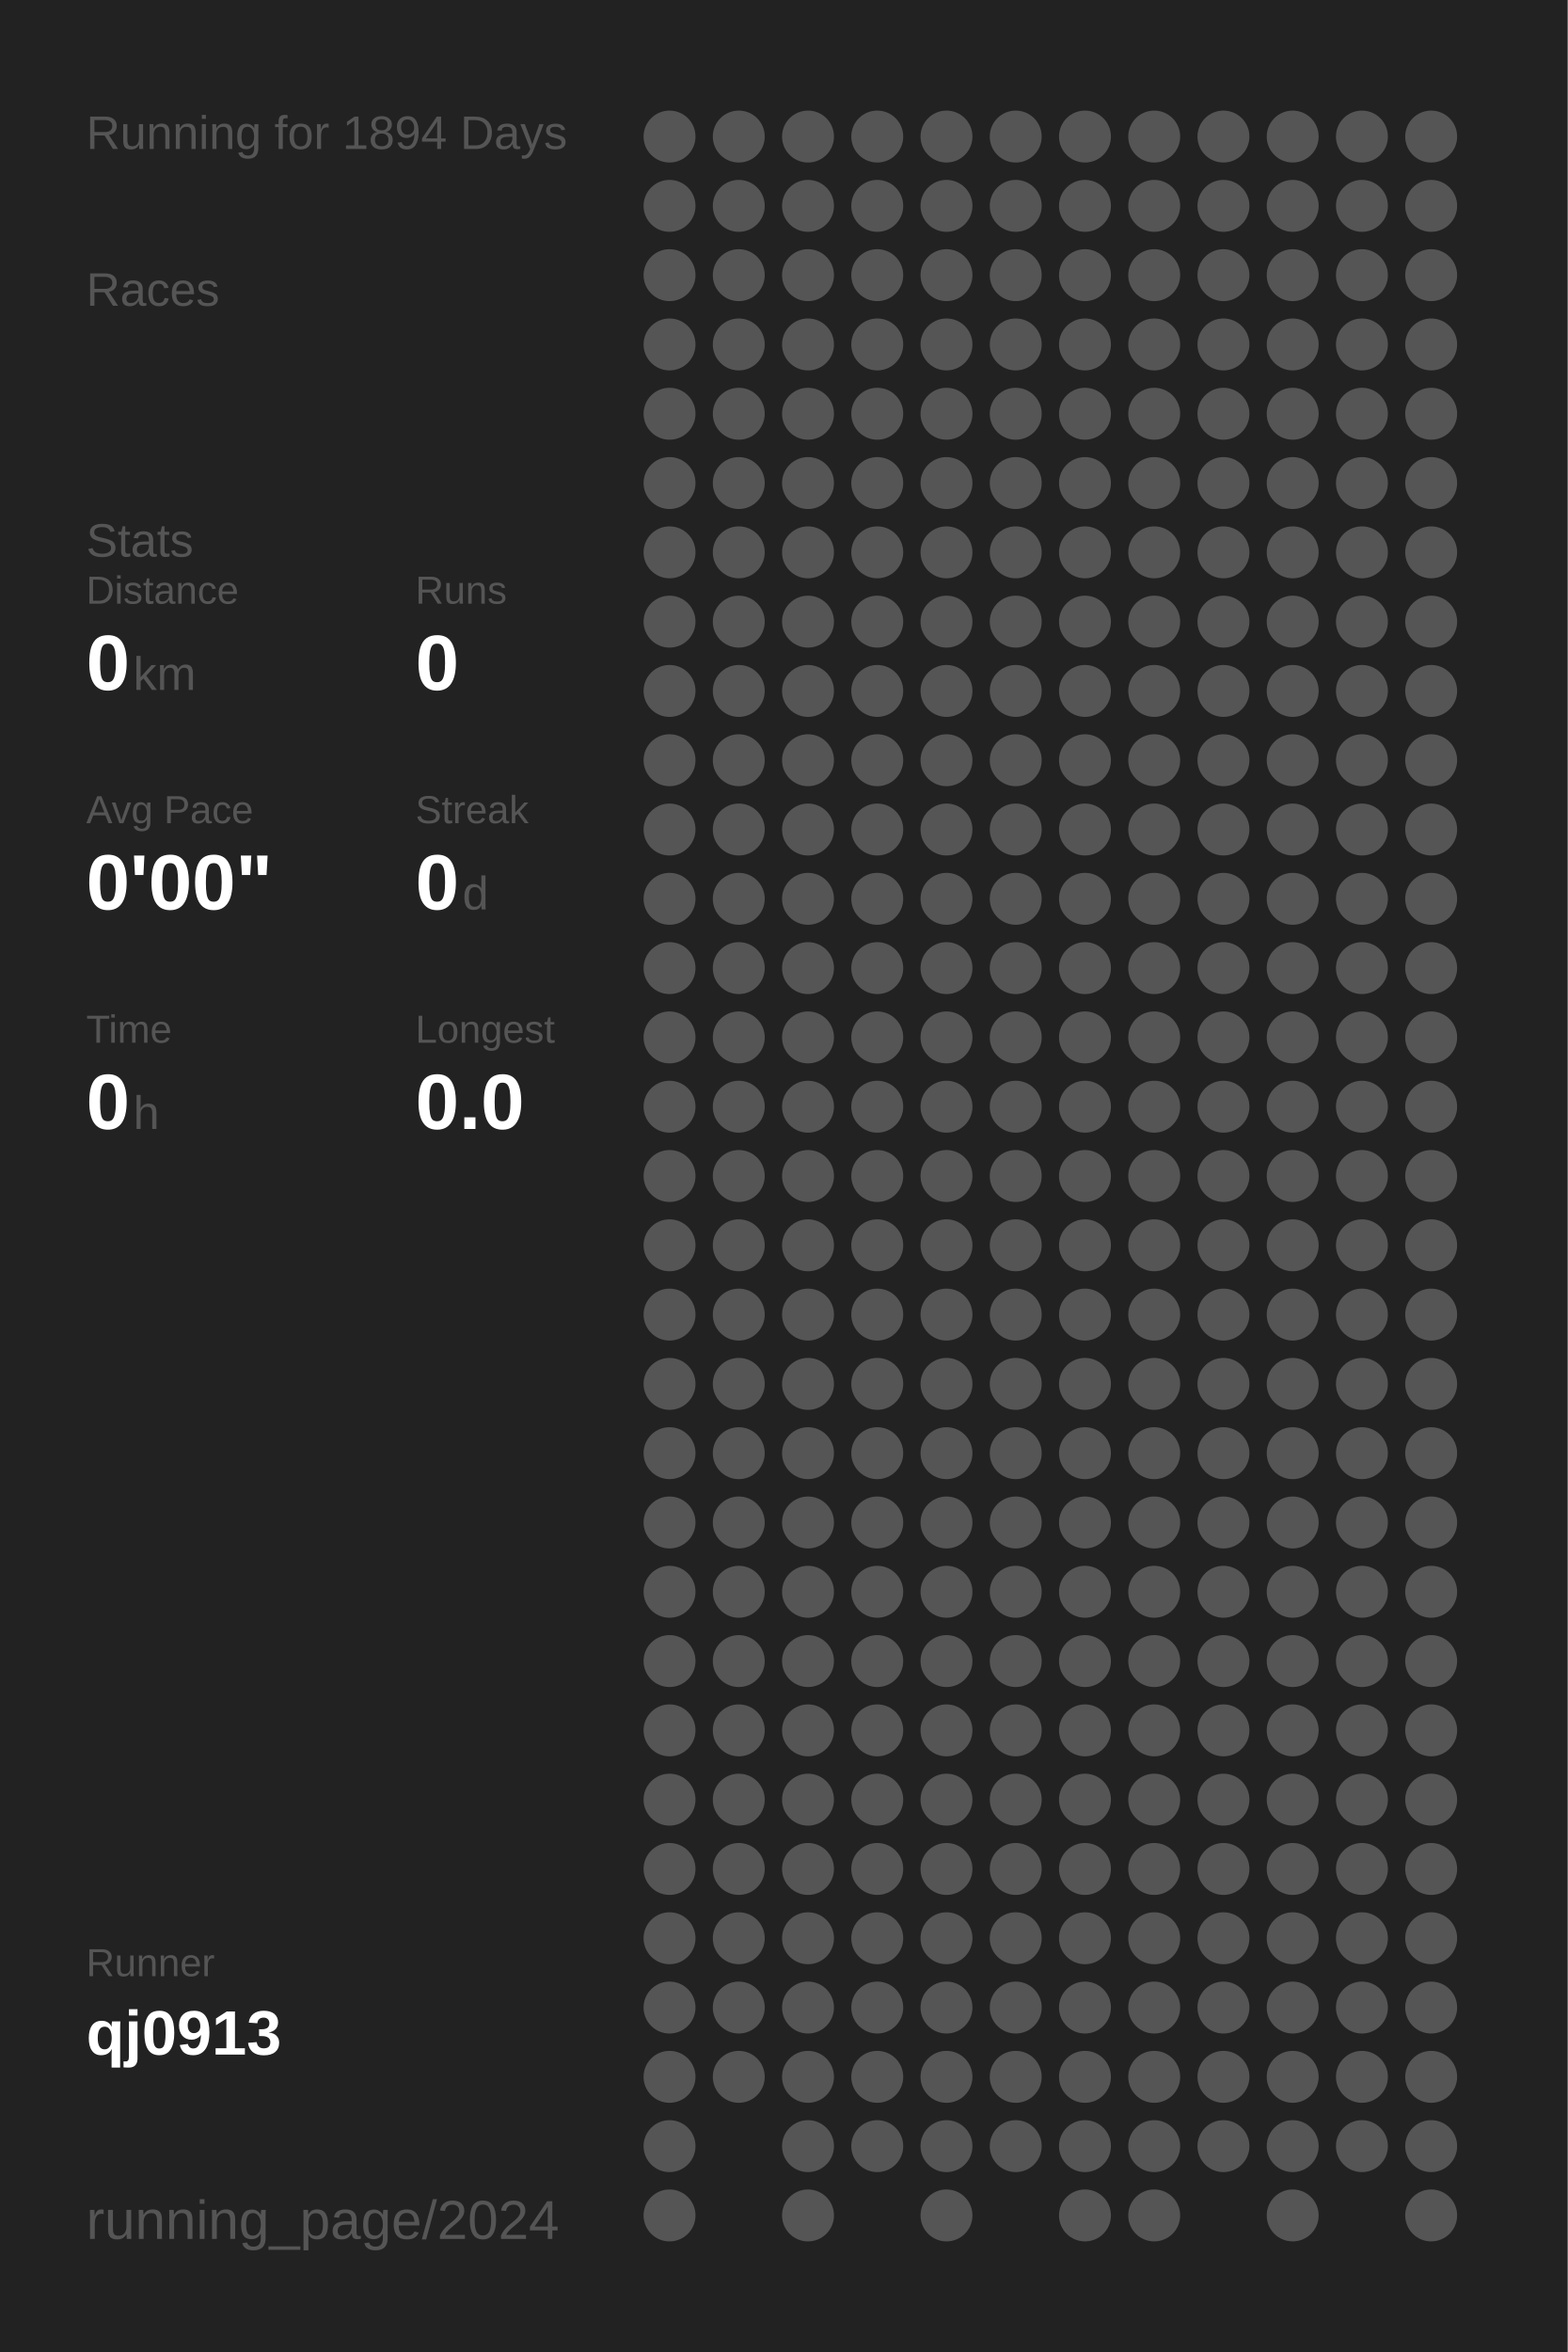
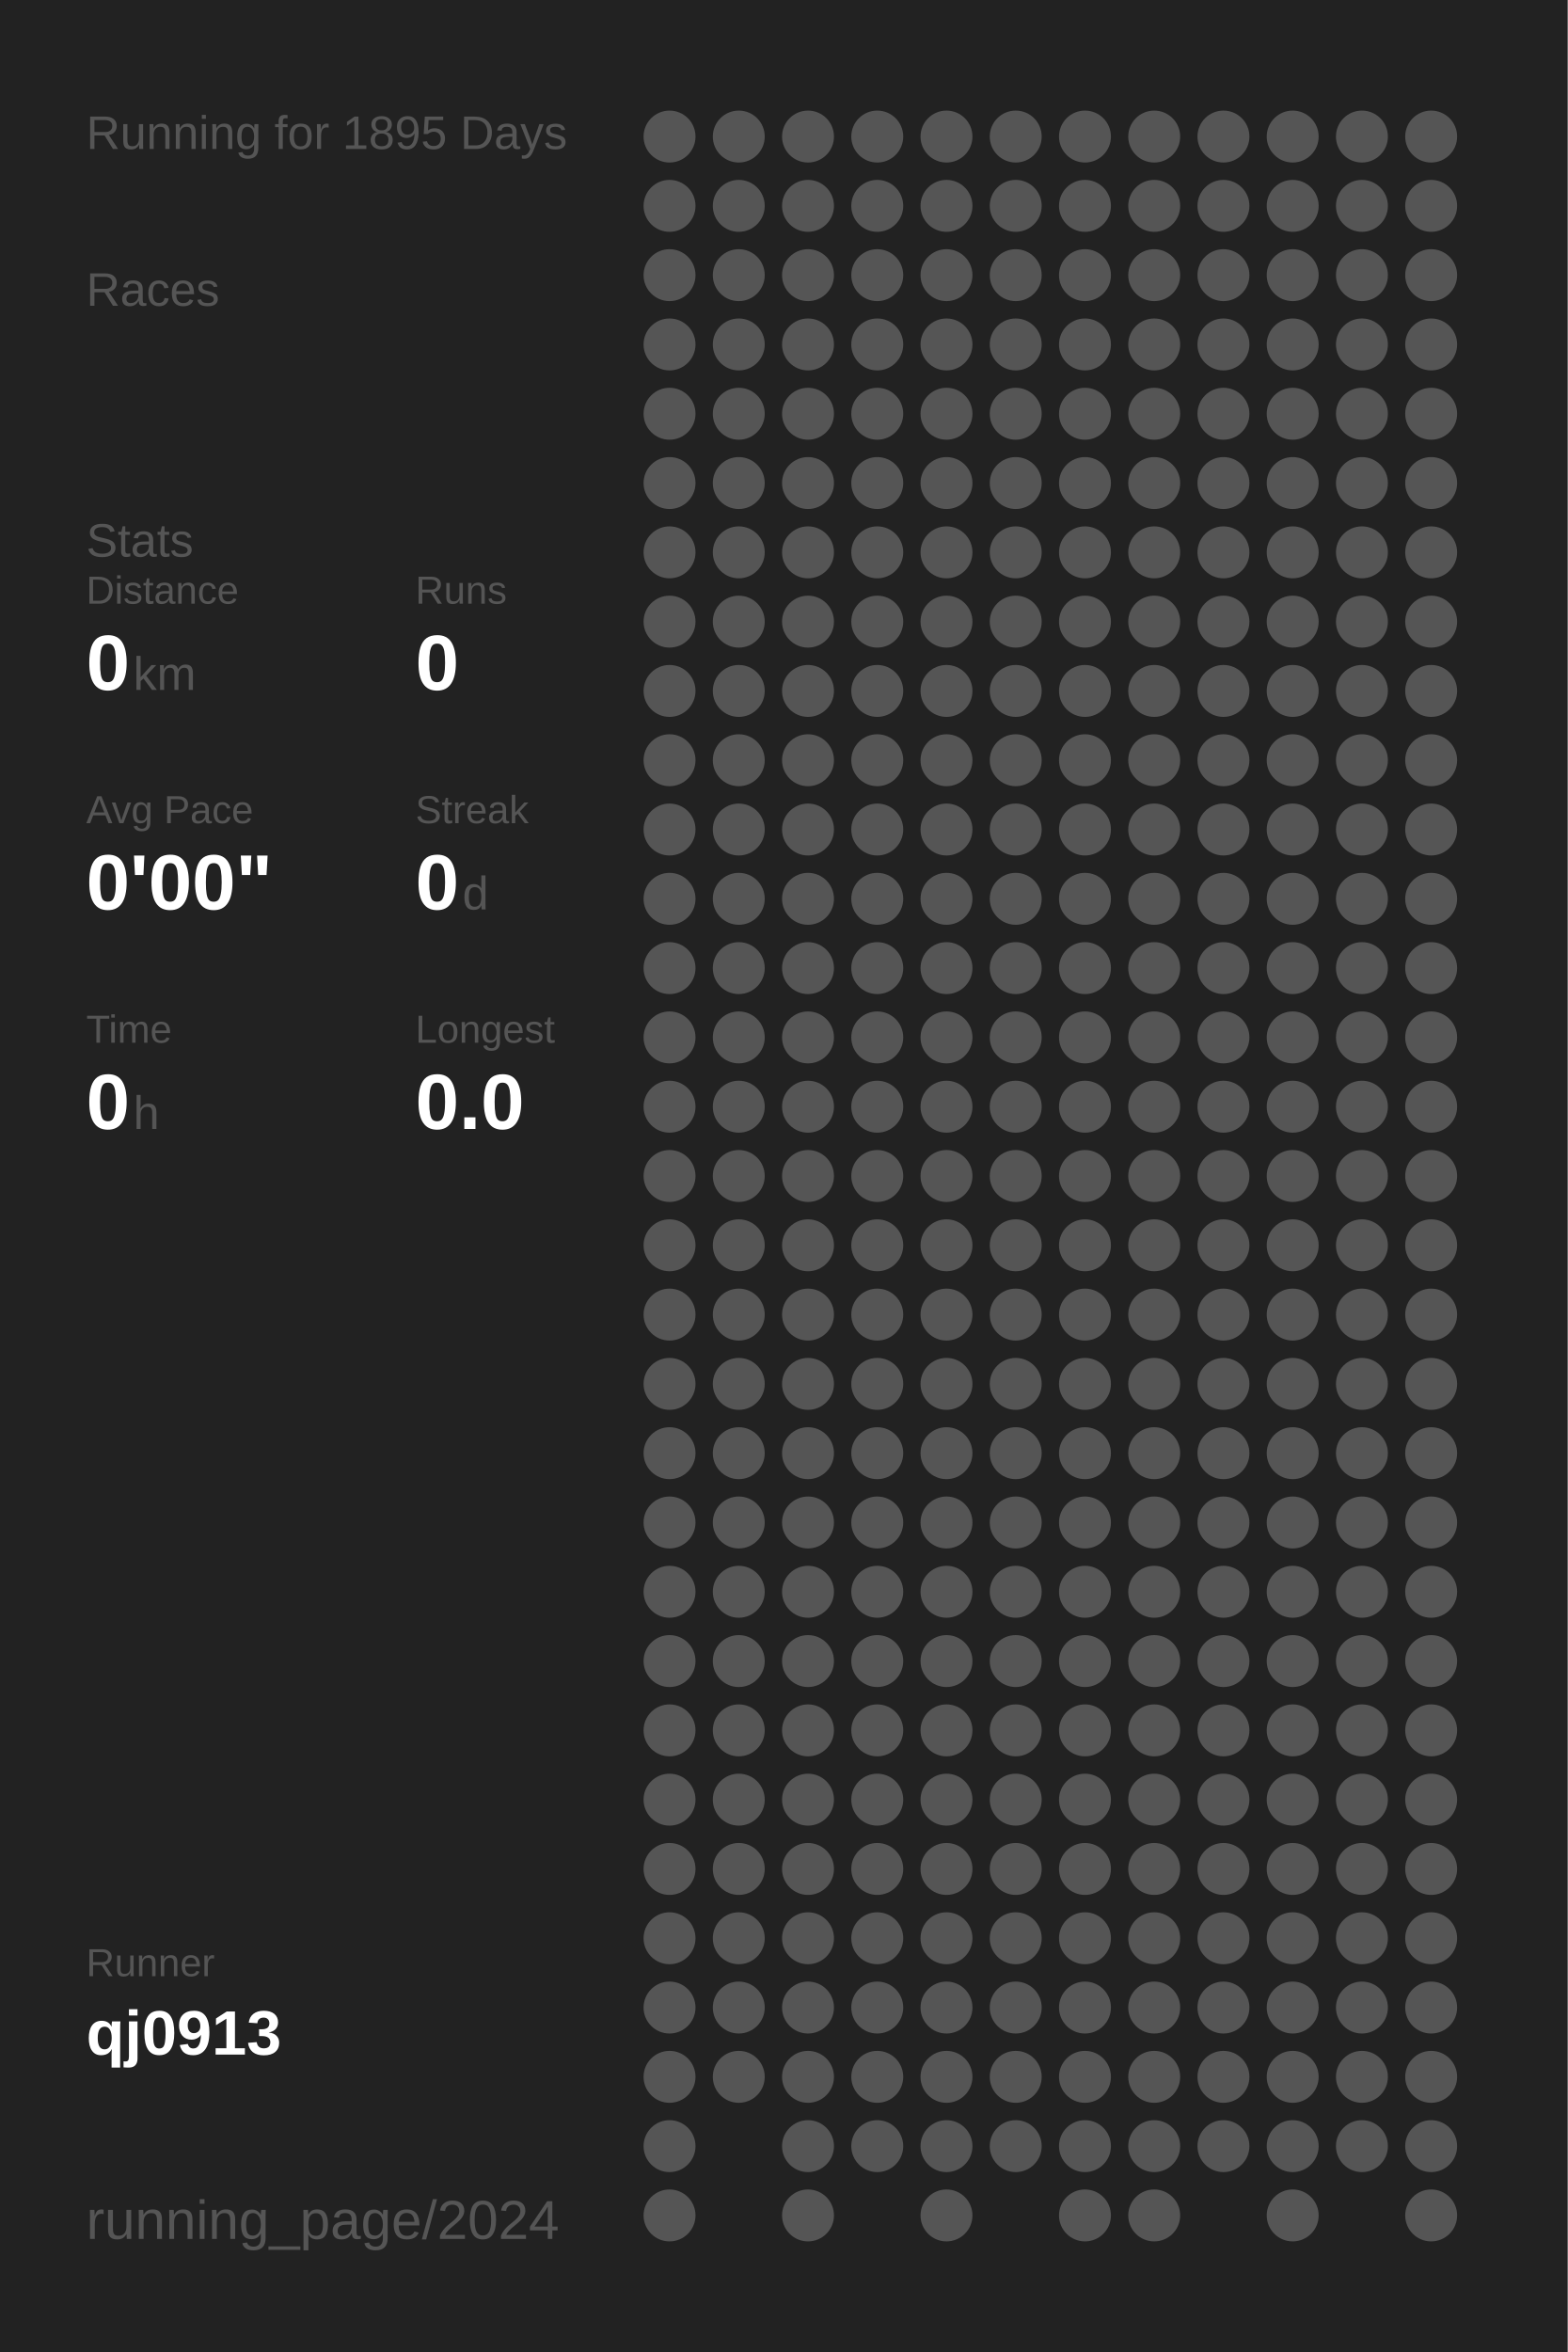
<svg xmlns="http://www.w3.org/2000/svg" baseProfile="full" height="300mm" version="1.1" viewBox="0,0,200,300" width="200mm">
  <defs />
  <rect fill="#222222" height="300" width="200" x="0" y="0" />
-   <text fill="#555555" style="font-size:6px; font-family:Arial;" x="11" y="19">Running for 1894 Days</text>
+   <text fill="#555555" style="font-size:6px; font-family:Arial;" x="11" y="19">Running for 1895 Days</text>
  <text fill="#555555" style="font-size:6px; font-family:Arial;" x="11" y="39">Races</text>
  <text fill="#555555" style="font-size:6px; font-family:Arial;" x="11" y="71">Stats</text>
  <text fill="#555555" style="font-size:5px; font-family:Arial;" x="11" y="77">Distance</text>
  <text fill="#FFFFFF" style="font-size:10px; font-family:Arial; font-weight:bold;" x="11" y="88">0</text>
  <text fill="#555555" style="font-size:6px; font-family:Arial;" x="17" y="88">km</text>
  <text fill="#555555" style="font-size:5px; font-family:Arial;" x="53" y="77">Runs</text>
  <text fill="#FFFFFF" style="font-size:10px; font-family:Arial; font-weight:bold;" x="53" y="88">0</text>
  <text fill="#555555" style="font-size:5px; font-family:Arial;" x="11" y="105">Avg Pace</text>
  <text fill="#FFFFFF" style="font-size:10px; font-family:Arial; font-weight:bold;" x="11" y="116">0'00"</text>
  <text fill="#555555" style="font-size:5px; font-family:Arial;" x="53" y="105">Streak</text>
  <text fill="#FFFFFF" style="font-size:10px; font-family:Arial; font-weight:bold;" x="53" y="116">0</text>
  <text fill="#555555" style="font-size:6px; font-family:Arial;" x="59" y="116">d</text>
  <text fill="#555555" style="font-size:5px; font-family:Arial;" x="11" y="133">Time</text>
  <text fill="#FFFFFF" style="font-size:10px; font-family:Arial; font-weight:bold;" x="11" y="144">0</text>
  <text fill="#555555" style="font-size:6px; font-family:Arial;" x="17" y="144">h</text>
  <text fill="#555555" style="font-size:5px; font-family:Arial;" x="53" y="133">Longest</text>
  <text fill="#FFFFFF" style="font-size:10px; font-family:Arial; font-weight:bold;" x="53" y="144">0.0</text>
  <text fill="#555555" style="font-size:5px; font-family:Arial;" x="11" y="252.065">Runner</text>
  <text fill="#FFFFFF" style="font-size:8px; font-family:Arial; font-weight:bold;" x="11" y="262.065">qj0913</text>
  <text fill="#555555" style="font-size:7px; font-family:Arial;" x="11" y="285.581">running_page/2024</text>
  <circle cx="85.417" cy="17.419" fill="#555555" r="3.312" />
  <circle cx="85.417" cy="26.258" fill="#555555" r="3.312" />
  <circle cx="85.417" cy="35.097" fill="#555555" r="3.312" />
  <circle cx="85.417" cy="43.935" fill="#555555" r="3.312" />
  <circle cx="85.417" cy="52.774" fill="#555555" r="3.312" />
  <circle cx="85.417" cy="61.613" fill="#555555" r="3.312" />
  <circle cx="85.417" cy="70.452" fill="#555555" r="3.312" />
  <circle cx="85.417" cy="79.29" fill="#555555" r="3.312" />
  <circle cx="85.417" cy="88.129" fill="#555555" r="3.312" />
  <circle cx="85.417" cy="96.968" fill="#555555" r="3.312" />
  <circle cx="85.417" cy="105.806" fill="#555555" r="3.312" />
  <circle cx="85.417" cy="114.645" fill="#555555" r="3.312" />
  <circle cx="85.417" cy="123.484" fill="#555555" r="3.312" />
  <circle cx="85.417" cy="132.323" fill="#555555" r="3.312" />
  <circle cx="85.417" cy="141.161" fill="#555555" r="3.312" />
  <circle cx="85.417" cy="150" fill="#555555" r="3.312" />
  <circle cx="85.417" cy="158.839" fill="#555555" r="3.312" />
  <circle cx="85.417" cy="167.677" fill="#555555" r="3.312" />
  <circle cx="85.417" cy="176.516" fill="#555555" r="3.312" />
  <circle cx="85.417" cy="185.355" fill="#555555" r="3.312" />
  <circle cx="85.417" cy="194.194" fill="#555555" r="3.312" />
  <circle cx="85.417" cy="203.032" fill="#555555" r="3.312" />
  <circle cx="85.417" cy="211.871" fill="#555555" r="3.312" />
  <circle cx="85.417" cy="220.71" fill="#555555" r="3.312" />
  <circle cx="85.417" cy="229.548" fill="#555555" r="3.312" />
  <circle cx="85.417" cy="238.387" fill="#555555" r="3.312" />
  <circle cx="85.417" cy="247.226" fill="#555555" r="3.312" />
  <circle cx="85.417" cy="256.065" fill="#555555" r="3.312" />
  <circle cx="85.417" cy="264.903" fill="#555555" r="3.312" />
  <circle cx="85.417" cy="273.742" fill="#555555" r="3.312" />
  <circle cx="85.417" cy="282.581" fill="#555555" r="3.312" />
  <circle cx="94.25" cy="17.419" fill="#555555" r="3.312" />
  <circle cx="94.25" cy="26.258" fill="#555555" r="3.312" />
  <circle cx="94.25" cy="35.097" fill="#555555" r="3.312" />
  <circle cx="94.25" cy="43.935" fill="#555555" r="3.312" />
  <circle cx="94.25" cy="52.774" fill="#555555" r="3.312" />
  <circle cx="94.25" cy="61.613" fill="#555555" r="3.312" />
  <circle cx="94.25" cy="70.452" fill="#555555" r="3.312" />
  <circle cx="94.25" cy="79.29" fill="#555555" r="3.312" />
  <circle cx="94.25" cy="88.129" fill="#555555" r="3.312" />
  <circle cx="94.25" cy="96.968" fill="#555555" r="3.312" />
  <circle cx="94.25" cy="105.806" fill="#555555" r="3.312" />
  <circle cx="94.25" cy="114.645" fill="#555555" r="3.312" />
  <circle cx="94.25" cy="123.484" fill="#555555" r="3.312" />
  <circle cx="94.25" cy="132.323" fill="#555555" r="3.312" />
  <circle cx="94.25" cy="141.161" fill="#555555" r="3.312" />
  <circle cx="94.25" cy="150" fill="#555555" r="3.312" />
  <circle cx="94.25" cy="158.839" fill="#555555" r="3.312" />
  <circle cx="94.25" cy="167.677" fill="#555555" r="3.312" />
  <circle cx="94.25" cy="176.516" fill="#555555" r="3.312" />
  <circle cx="94.25" cy="185.355" fill="#555555" r="3.312" />
  <circle cx="94.25" cy="194.194" fill="#555555" r="3.312" />
  <circle cx="94.25" cy="203.032" fill="#555555" r="3.312" />
  <circle cx="94.25" cy="211.871" fill="#555555" r="3.312" />
  <circle cx="94.25" cy="220.71" fill="#555555" r="3.312" />
  <circle cx="94.25" cy="229.548" fill="#555555" r="3.312" />
  <circle cx="94.25" cy="238.387" fill="#555555" r="3.312" />
  <circle cx="94.25" cy="247.226" fill="#555555" r="3.312" />
  <circle cx="94.25" cy="256.065" fill="#555555" r="3.312" />
  <circle cx="94.25" cy="264.903" fill="#555555" r="3.312" />
  <circle cx="103.083" cy="17.419" fill="#555555" r="3.312" />
  <circle cx="103.083" cy="26.258" fill="#555555" r="3.312" />
  <circle cx="103.083" cy="35.097" fill="#555555" r="3.312" />
  <circle cx="103.083" cy="43.935" fill="#555555" r="3.312" />
  <circle cx="103.083" cy="52.774" fill="#555555" r="3.312" />
  <circle cx="103.083" cy="61.613" fill="#555555" r="3.312" />
  <circle cx="103.083" cy="70.452" fill="#555555" r="3.312" />
  <circle cx="103.083" cy="79.29" fill="#555555" r="3.312" />
  <circle cx="103.083" cy="88.129" fill="#555555" r="3.312" />
  <circle cx="103.083" cy="96.968" fill="#555555" r="3.312" />
  <circle cx="103.083" cy="105.806" fill="#555555" r="3.312" />
  <circle cx="103.083" cy="114.645" fill="#555555" r="3.312" />
  <circle cx="103.083" cy="123.484" fill="#555555" r="3.312" />
  <circle cx="103.083" cy="132.323" fill="#555555" r="3.312" />
  <circle cx="103.083" cy="141.161" fill="#555555" r="3.312" />
  <circle cx="103.083" cy="150" fill="#555555" r="3.312" />
  <circle cx="103.083" cy="158.839" fill="#555555" r="3.312" />
  <circle cx="103.083" cy="167.677" fill="#555555" r="3.312" />
  <circle cx="103.083" cy="176.516" fill="#555555" r="3.312" />
  <circle cx="103.083" cy="185.355" fill="#555555" r="3.312" />
  <circle cx="103.083" cy="194.194" fill="#555555" r="3.312" />
  <circle cx="103.083" cy="203.032" fill="#555555" r="3.312" />
  <circle cx="103.083" cy="211.871" fill="#555555" r="3.312" />
  <circle cx="103.083" cy="220.71" fill="#555555" r="3.312" />
  <circle cx="103.083" cy="229.548" fill="#555555" r="3.312" />
  <circle cx="103.083" cy="238.387" fill="#555555" r="3.312" />
  <circle cx="103.083" cy="247.226" fill="#555555" r="3.312" />
  <circle cx="103.083" cy="256.065" fill="#555555" r="3.312" />
  <circle cx="103.083" cy="264.903" fill="#555555" r="3.312" />
  <circle cx="103.083" cy="273.742" fill="#555555" r="3.312" />
  <circle cx="103.083" cy="282.581" fill="#555555" r="3.312" />
  <circle cx="111.917" cy="17.419" fill="#555555" r="3.312" />
  <circle cx="111.917" cy="26.258" fill="#555555" r="3.312" />
  <circle cx="111.917" cy="35.097" fill="#555555" r="3.312" />
  <circle cx="111.917" cy="43.935" fill="#555555" r="3.312" />
  <circle cx="111.917" cy="52.774" fill="#555555" r="3.312" />
  <circle cx="111.917" cy="61.613" fill="#555555" r="3.312" />
  <circle cx="111.917" cy="70.452" fill="#555555" r="3.312" />
  <circle cx="111.917" cy="79.29" fill="#555555" r="3.312" />
  <circle cx="111.917" cy="88.129" fill="#555555" r="3.312" />
  <circle cx="111.917" cy="96.968" fill="#555555" r="3.312" />
  <circle cx="111.917" cy="105.806" fill="#555555" r="3.312" />
  <circle cx="111.917" cy="114.645" fill="#555555" r="3.312" />
  <circle cx="111.917" cy="123.484" fill="#555555" r="3.312" />
  <circle cx="111.917" cy="132.323" fill="#555555" r="3.312" />
  <circle cx="111.917" cy="141.161" fill="#555555" r="3.312" />
  <circle cx="111.917" cy="150" fill="#555555" r="3.312" />
  <circle cx="111.917" cy="158.839" fill="#555555" r="3.312" />
  <circle cx="111.917" cy="167.677" fill="#555555" r="3.312" />
  <circle cx="111.917" cy="176.516" fill="#555555" r="3.312" />
  <circle cx="111.917" cy="185.355" fill="#555555" r="3.312" />
  <circle cx="111.917" cy="194.194" fill="#555555" r="3.312" />
  <circle cx="111.917" cy="203.032" fill="#555555" r="3.312" />
  <circle cx="111.917" cy="211.871" fill="#555555" r="3.312" />
  <circle cx="111.917" cy="220.71" fill="#555555" r="3.312" />
  <circle cx="111.917" cy="229.548" fill="#555555" r="3.312" />
  <circle cx="111.917" cy="238.387" fill="#555555" r="3.312" />
  <circle cx="111.917" cy="247.226" fill="#555555" r="3.312" />
  <circle cx="111.917" cy="256.065" fill="#555555" r="3.312" />
  <circle cx="111.917" cy="264.903" fill="#555555" r="3.312" />
  <circle cx="111.917" cy="273.742" fill="#555555" r="3.312" />
  <circle cx="120.75" cy="17.419" fill="#555555" r="3.312" />
  <circle cx="120.75" cy="26.258" fill="#555555" r="3.312" />
  <circle cx="120.75" cy="35.097" fill="#555555" r="3.312" />
  <circle cx="120.75" cy="43.935" fill="#555555" r="3.312" />
  <circle cx="120.75" cy="52.774" fill="#555555" r="3.312" />
  <circle cx="120.75" cy="61.613" fill="#555555" r="3.312" />
  <circle cx="120.75" cy="70.452" fill="#555555" r="3.312" />
  <circle cx="120.75" cy="79.29" fill="#555555" r="3.312" />
  <circle cx="120.75" cy="88.129" fill="#555555" r="3.312" />
  <circle cx="120.75" cy="96.968" fill="#555555" r="3.312" />
  <circle cx="120.75" cy="105.806" fill="#555555" r="3.312" />
  <circle cx="120.75" cy="114.645" fill="#555555" r="3.312" />
  <circle cx="120.75" cy="123.484" fill="#555555" r="3.312" />
  <circle cx="120.75" cy="132.323" fill="#555555" r="3.312" />
  <circle cx="120.75" cy="141.161" fill="#555555" r="3.312" />
  <circle cx="120.75" cy="150" fill="#555555" r="3.312" />
  <circle cx="120.75" cy="158.839" fill="#555555" r="3.312" />
  <circle cx="120.75" cy="167.677" fill="#555555" r="3.312" />
  <circle cx="120.75" cy="176.516" fill="#555555" r="3.312" />
  <circle cx="120.75" cy="185.355" fill="#555555" r="3.312" />
  <circle cx="120.75" cy="194.194" fill="#555555" r="3.312" />
  <circle cx="120.75" cy="203.032" fill="#555555" r="3.312" />
  <circle cx="120.75" cy="211.871" fill="#555555" r="3.312" />
  <circle cx="120.75" cy="220.71" fill="#555555" r="3.312" />
  <circle cx="120.75" cy="229.548" fill="#555555" r="3.312" />
  <circle cx="120.75" cy="238.387" fill="#555555" r="3.312" />
  <circle cx="120.75" cy="247.226" fill="#555555" r="3.312" />
  <circle cx="120.75" cy="256.065" fill="#555555" r="3.312" />
  <circle cx="120.75" cy="264.903" fill="#555555" r="3.312" />
  <circle cx="120.75" cy="273.742" fill="#555555" r="3.312" />
  <circle cx="120.75" cy="282.581" fill="#555555" r="3.312" />
  <circle cx="129.583" cy="17.419" fill="#555555" r="3.312" />
  <circle cx="129.583" cy="26.258" fill="#555555" r="3.312" />
  <circle cx="129.583" cy="35.097" fill="#555555" r="3.312" />
  <circle cx="129.583" cy="43.935" fill="#555555" r="3.312" />
  <circle cx="129.583" cy="52.774" fill="#555555" r="3.312" />
  <circle cx="129.583" cy="61.613" fill="#555555" r="3.312" />
  <circle cx="129.583" cy="70.452" fill="#555555" r="3.312" />
  <circle cx="129.583" cy="79.29" fill="#555555" r="3.312" />
  <circle cx="129.583" cy="88.129" fill="#555555" r="3.312" />
  <circle cx="129.583" cy="96.968" fill="#555555" r="3.312" />
  <circle cx="129.583" cy="105.806" fill="#555555" r="3.312" />
  <circle cx="129.583" cy="114.645" fill="#555555" r="3.312" />
  <circle cx="129.583" cy="123.484" fill="#555555" r="3.312" />
  <circle cx="129.583" cy="132.323" fill="#555555" r="3.312" />
  <circle cx="129.583" cy="141.161" fill="#555555" r="3.312" />
  <circle cx="129.583" cy="150" fill="#555555" r="3.312" />
  <circle cx="129.583" cy="158.839" fill="#555555" r="3.312" />
  <circle cx="129.583" cy="167.677" fill="#555555" r="3.312" />
  <circle cx="129.583" cy="176.516" fill="#555555" r="3.312" />
  <circle cx="129.583" cy="185.355" fill="#555555" r="3.312" />
  <circle cx="129.583" cy="194.194" fill="#555555" r="3.312" />
  <circle cx="129.583" cy="203.032" fill="#555555" r="3.312" />
  <circle cx="129.583" cy="211.871" fill="#555555" r="3.312" />
  <circle cx="129.583" cy="220.71" fill="#555555" r="3.312" />
  <circle cx="129.583" cy="229.548" fill="#555555" r="3.312" />
  <circle cx="129.583" cy="238.387" fill="#555555" r="3.312" />
  <circle cx="129.583" cy="247.226" fill="#555555" r="3.312" />
  <circle cx="129.583" cy="256.065" fill="#555555" r="3.312" />
  <circle cx="129.583" cy="264.903" fill="#555555" r="3.312" />
  <circle cx="129.583" cy="273.742" fill="#555555" r="3.312" />
  <circle cx="138.417" cy="17.419" fill="#555555" r="3.312" />
  <circle cx="138.417" cy="26.258" fill="#555555" r="3.312" />
  <circle cx="138.417" cy="35.097" fill="#555555" r="3.312" />
  <circle cx="138.417" cy="43.935" fill="#555555" r="3.312" />
  <circle cx="138.417" cy="52.774" fill="#555555" r="3.312" />
  <circle cx="138.417" cy="61.613" fill="#555555" r="3.312" />
  <circle cx="138.417" cy="70.452" fill="#555555" r="3.312" />
  <circle cx="138.417" cy="79.29" fill="#555555" r="3.312" />
  <circle cx="138.417" cy="88.129" fill="#555555" r="3.312" />
  <circle cx="138.417" cy="96.968" fill="#555555" r="3.312" />
  <circle cx="138.417" cy="105.806" fill="#555555" r="3.312" />
  <circle cx="138.417" cy="114.645" fill="#555555" r="3.312" />
  <circle cx="138.417" cy="123.484" fill="#555555" r="3.312" />
  <circle cx="138.417" cy="132.323" fill="#555555" r="3.312" />
  <circle cx="138.417" cy="141.161" fill="#555555" r="3.312" />
  <circle cx="138.417" cy="150" fill="#555555" r="3.312" />
  <circle cx="138.417" cy="158.839" fill="#555555" r="3.312" />
  <circle cx="138.417" cy="167.677" fill="#555555" r="3.312" />
  <circle cx="138.417" cy="176.516" fill="#555555" r="3.312" />
  <circle cx="138.417" cy="185.355" fill="#555555" r="3.312" />
  <circle cx="138.417" cy="194.194" fill="#555555" r="3.312" />
  <circle cx="138.417" cy="203.032" fill="#555555" r="3.312" />
  <circle cx="138.417" cy="211.871" fill="#555555" r="3.312" />
  <circle cx="138.417" cy="220.71" fill="#555555" r="3.312" />
  <circle cx="138.417" cy="229.548" fill="#555555" r="3.312" />
  <circle cx="138.417" cy="238.387" fill="#555555" r="3.312" />
  <circle cx="138.417" cy="247.226" fill="#555555" r="3.312" />
  <circle cx="138.417" cy="256.065" fill="#555555" r="3.312" />
  <circle cx="138.417" cy="264.903" fill="#555555" r="3.312" />
  <circle cx="138.417" cy="273.742" fill="#555555" r="3.312" />
  <circle cx="138.417" cy="282.581" fill="#555555" r="3.312" />
  <circle cx="147.25" cy="17.419" fill="#555555" r="3.312" />
  <circle cx="147.25" cy="26.258" fill="#555555" r="3.312" />
  <circle cx="147.25" cy="35.097" fill="#555555" r="3.312" />
  <circle cx="147.25" cy="43.935" fill="#555555" r="3.312" />
  <circle cx="147.25" cy="52.774" fill="#555555" r="3.312" />
  <circle cx="147.25" cy="61.613" fill="#555555" r="3.312" />
  <circle cx="147.25" cy="70.452" fill="#555555" r="3.312" />
  <circle cx="147.25" cy="79.29" fill="#555555" r="3.312" />
  <circle cx="147.25" cy="88.129" fill="#555555" r="3.312" />
  <circle cx="147.25" cy="96.968" fill="#555555" r="3.312" />
  <circle cx="147.25" cy="105.806" fill="#555555" r="3.312" />
  <circle cx="147.25" cy="114.645" fill="#555555" r="3.312" />
  <circle cx="147.25" cy="123.484" fill="#555555" r="3.312" />
  <circle cx="147.25" cy="132.323" fill="#555555" r="3.312" />
  <circle cx="147.25" cy="141.161" fill="#555555" r="3.312" />
  <circle cx="147.25" cy="150" fill="#555555" r="3.312" />
  <circle cx="147.25" cy="158.839" fill="#555555" r="3.312" />
  <circle cx="147.25" cy="167.677" fill="#555555" r="3.312" />
  <circle cx="147.25" cy="176.516" fill="#555555" r="3.312" />
  <circle cx="147.25" cy="185.355" fill="#555555" r="3.312" />
  <circle cx="147.25" cy="194.194" fill="#555555" r="3.312" />
  <circle cx="147.25" cy="203.032" fill="#555555" r="3.312" />
  <circle cx="147.25" cy="211.871" fill="#555555" r="3.312" />
  <circle cx="147.25" cy="220.71" fill="#555555" r="3.312" />
  <circle cx="147.25" cy="229.548" fill="#555555" r="3.312" />
  <circle cx="147.25" cy="238.387" fill="#555555" r="3.312" />
  <circle cx="147.25" cy="247.226" fill="#555555" r="3.312" />
  <circle cx="147.25" cy="256.065" fill="#555555" r="3.312" />
  <circle cx="147.25" cy="264.903" fill="#555555" r="3.312" />
  <circle cx="147.25" cy="273.742" fill="#555555" r="3.312" />
  <circle cx="147.25" cy="282.581" fill="#555555" r="3.312" />
  <circle cx="156.083" cy="17.419" fill="#555555" r="3.312" />
  <circle cx="156.083" cy="26.258" fill="#555555" r="3.312" />
  <circle cx="156.083" cy="35.097" fill="#555555" r="3.312" />
  <circle cx="156.083" cy="43.935" fill="#555555" r="3.312" />
  <circle cx="156.083" cy="52.774" fill="#555555" r="3.312" />
  <circle cx="156.083" cy="61.613" fill="#555555" r="3.312" />
  <circle cx="156.083" cy="70.452" fill="#555555" r="3.312" />
  <circle cx="156.083" cy="79.29" fill="#555555" r="3.312" />
  <circle cx="156.083" cy="88.129" fill="#555555" r="3.312" />
  <circle cx="156.083" cy="96.968" fill="#555555" r="3.312" />
  <circle cx="156.083" cy="105.806" fill="#555555" r="3.312" />
  <circle cx="156.083" cy="114.645" fill="#555555" r="3.312" />
  <circle cx="156.083" cy="123.484" fill="#555555" r="3.312" />
  <circle cx="156.083" cy="132.323" fill="#555555" r="3.312" />
  <circle cx="156.083" cy="141.161" fill="#555555" r="3.312" />
  <circle cx="156.083" cy="150" fill="#555555" r="3.312" />
  <circle cx="156.083" cy="158.839" fill="#555555" r="3.312" />
  <circle cx="156.083" cy="167.677" fill="#555555" r="3.312" />
  <circle cx="156.083" cy="176.516" fill="#555555" r="3.312" />
  <circle cx="156.083" cy="185.355" fill="#555555" r="3.312" />
  <circle cx="156.083" cy="194.194" fill="#555555" r="3.312" />
  <circle cx="156.083" cy="203.032" fill="#555555" r="3.312" />
  <circle cx="156.083" cy="211.871" fill="#555555" r="3.312" />
  <circle cx="156.083" cy="220.71" fill="#555555" r="3.312" />
  <circle cx="156.083" cy="229.548" fill="#555555" r="3.312" />
  <circle cx="156.083" cy="238.387" fill="#555555" r="3.312" />
  <circle cx="156.083" cy="247.226" fill="#555555" r="3.312" />
  <circle cx="156.083" cy="256.065" fill="#555555" r="3.312" />
  <circle cx="156.083" cy="264.903" fill="#555555" r="3.312" />
  <circle cx="156.083" cy="273.742" fill="#555555" r="3.312" />
  <circle cx="164.917" cy="17.419" fill="#555555" r="3.312" />
  <circle cx="164.917" cy="26.258" fill="#555555" r="3.312" />
  <circle cx="164.917" cy="35.097" fill="#555555" r="3.312" />
  <circle cx="164.917" cy="43.935" fill="#555555" r="3.312" />
  <circle cx="164.917" cy="52.774" fill="#555555" r="3.312" />
  <circle cx="164.917" cy="61.613" fill="#555555" r="3.312" />
  <circle cx="164.917" cy="70.452" fill="#555555" r="3.312" />
  <circle cx="164.917" cy="79.29" fill="#555555" r="3.312" />
  <circle cx="164.917" cy="88.129" fill="#555555" r="3.312" />
  <circle cx="164.917" cy="96.968" fill="#555555" r="3.312" />
  <circle cx="164.917" cy="105.806" fill="#555555" r="3.312" />
  <circle cx="164.917" cy="114.645" fill="#555555" r="3.312" />
  <circle cx="164.917" cy="123.484" fill="#555555" r="3.312" />
  <circle cx="164.917" cy="132.323" fill="#555555" r="3.312" />
  <circle cx="164.917" cy="141.161" fill="#555555" r="3.312" />
  <circle cx="164.917" cy="150" fill="#555555" r="3.312" />
  <circle cx="164.917" cy="158.839" fill="#555555" r="3.312" />
  <circle cx="164.917" cy="167.677" fill="#555555" r="3.312" />
  <circle cx="164.917" cy="176.516" fill="#555555" r="3.312" />
  <circle cx="164.917" cy="185.355" fill="#555555" r="3.312" />
  <circle cx="164.917" cy="194.194" fill="#555555" r="3.312" />
  <circle cx="164.917" cy="203.032" fill="#555555" r="3.312" />
  <circle cx="164.917" cy="211.871" fill="#555555" r="3.312" />
  <circle cx="164.917" cy="220.71" fill="#555555" r="3.312" />
  <circle cx="164.917" cy="229.548" fill="#555555" r="3.312" />
  <circle cx="164.917" cy="238.387" fill="#555555" r="3.312" />
  <circle cx="164.917" cy="247.226" fill="#555555" r="3.312" />
  <circle cx="164.917" cy="256.065" fill="#555555" r="3.312" />
  <circle cx="164.917" cy="264.903" fill="#555555" r="3.312" />
  <circle cx="164.917" cy="273.742" fill="#555555" r="3.312" />
  <circle cx="164.917" cy="282.581" fill="#555555" r="3.312" />
  <circle cx="173.75" cy="17.419" fill="#555555" r="3.312" />
  <circle cx="173.75" cy="26.258" fill="#555555" r="3.312" />
  <circle cx="173.75" cy="35.097" fill="#555555" r="3.312" />
  <circle cx="173.75" cy="43.935" fill="#555555" r="3.312" />
  <circle cx="173.75" cy="52.774" fill="#555555" r="3.312" />
  <circle cx="173.75" cy="61.613" fill="#555555" r="3.312" />
  <circle cx="173.75" cy="70.452" fill="#555555" r="3.312" />
  <circle cx="173.75" cy="79.29" fill="#555555" r="3.312" />
  <circle cx="173.75" cy="88.129" fill="#555555" r="3.312" />
  <circle cx="173.75" cy="96.968" fill="#555555" r="3.312" />
  <circle cx="173.75" cy="105.806" fill="#555555" r="3.312" />
  <circle cx="173.75" cy="114.645" fill="#555555" r="3.312" />
  <circle cx="173.75" cy="123.484" fill="#555555" r="3.312" />
  <circle cx="173.75" cy="132.323" fill="#555555" r="3.312" />
  <circle cx="173.75" cy="141.161" fill="#555555" r="3.312" />
  <circle cx="173.75" cy="150" fill="#555555" r="3.312" />
  <circle cx="173.75" cy="158.839" fill="#555555" r="3.312" />
  <circle cx="173.75" cy="167.677" fill="#555555" r="3.312" />
  <circle cx="173.75" cy="176.516" fill="#555555" r="3.312" />
  <circle cx="173.75" cy="185.355" fill="#555555" r="3.312" />
  <circle cx="173.75" cy="194.194" fill="#555555" r="3.312" />
  <circle cx="173.75" cy="203.032" fill="#555555" r="3.312" />
  <circle cx="173.75" cy="211.871" fill="#555555" r="3.312" />
  <circle cx="173.75" cy="220.71" fill="#555555" r="3.312" />
  <circle cx="173.75" cy="229.548" fill="#555555" r="3.312" />
  <circle cx="173.75" cy="238.387" fill="#555555" r="3.312" />
  <circle cx="173.75" cy="247.226" fill="#555555" r="3.312" />
  <circle cx="173.75" cy="256.065" fill="#555555" r="3.312" />
  <circle cx="173.75" cy="264.903" fill="#555555" r="3.312" />
  <circle cx="173.75" cy="273.742" fill="#555555" r="3.312" />
  <circle cx="182.583" cy="17.419" fill="#555555" r="3.312" />
  <circle cx="182.583" cy="26.258" fill="#555555" r="3.312" />
  <circle cx="182.583" cy="35.097" fill="#555555" r="3.312" />
  <circle cx="182.583" cy="43.935" fill="#555555" r="3.312" />
  <circle cx="182.583" cy="52.774" fill="#555555" r="3.312" />
  <circle cx="182.583" cy="61.613" fill="#555555" r="3.312" />
  <circle cx="182.583" cy="70.452" fill="#555555" r="3.312" />
  <circle cx="182.583" cy="79.29" fill="#555555" r="3.312" />
  <circle cx="182.583" cy="88.129" fill="#555555" r="3.312" />
  <circle cx="182.583" cy="96.968" fill="#555555" r="3.312" />
  <circle cx="182.583" cy="105.806" fill="#555555" r="3.312" />
  <circle cx="182.583" cy="114.645" fill="#555555" r="3.312" />
  <circle cx="182.583" cy="123.484" fill="#555555" r="3.312" />
  <circle cx="182.583" cy="132.323" fill="#555555" r="3.312" />
  <circle cx="182.583" cy="141.161" fill="#555555" r="3.312" />
  <circle cx="182.583" cy="150" fill="#555555" r="3.312" />
  <circle cx="182.583" cy="158.839" fill="#555555" r="3.312" />
  <circle cx="182.583" cy="167.677" fill="#555555" r="3.312" />
  <circle cx="182.583" cy="176.516" fill="#555555" r="3.312" />
  <circle cx="182.583" cy="185.355" fill="#555555" r="3.312" />
  <circle cx="182.583" cy="194.194" fill="#555555" r="3.312" />
  <circle cx="182.583" cy="203.032" fill="#555555" r="3.312" />
  <circle cx="182.583" cy="211.871" fill="#555555" r="3.312" />
  <circle cx="182.583" cy="220.71" fill="#555555" r="3.312" />
  <circle cx="182.583" cy="229.548" fill="#555555" r="3.312" />
  <circle cx="182.583" cy="238.387" fill="#555555" r="3.312" />
  <circle cx="182.583" cy="247.226" fill="#555555" r="3.312" />
  <circle cx="182.583" cy="256.065" fill="#555555" r="3.312" />
  <circle cx="182.583" cy="264.903" fill="#555555" r="3.312" />
  <circle cx="182.583" cy="273.742" fill="#555555" r="3.312" />
  <circle cx="182.583" cy="282.581" fill="#555555" r="3.312" />
</svg>
